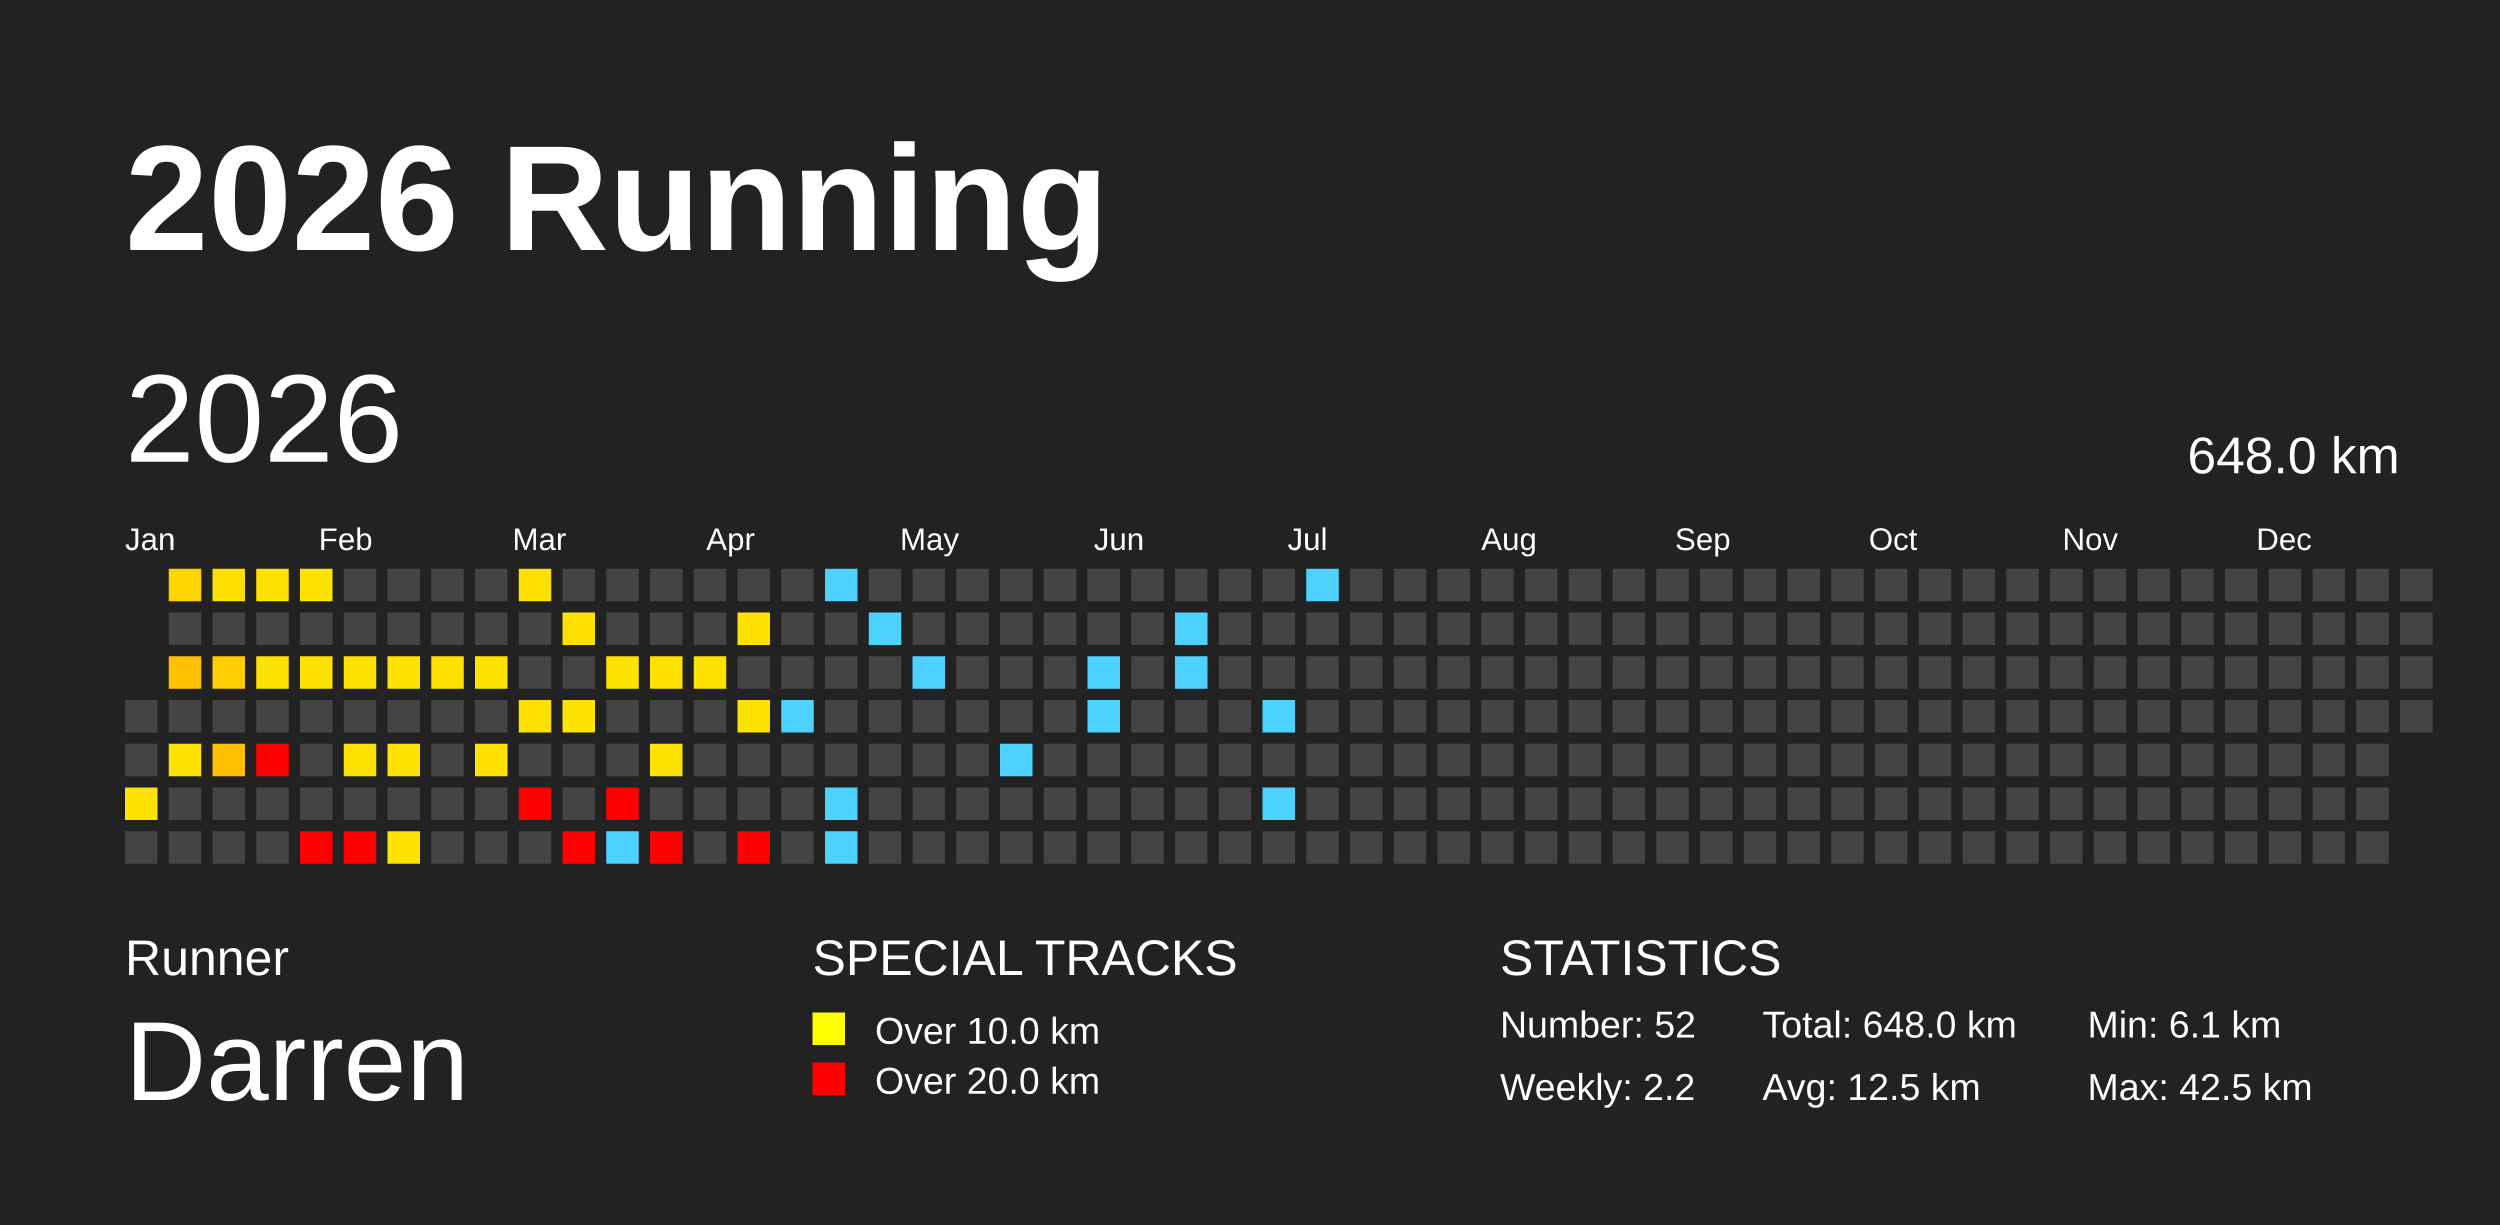
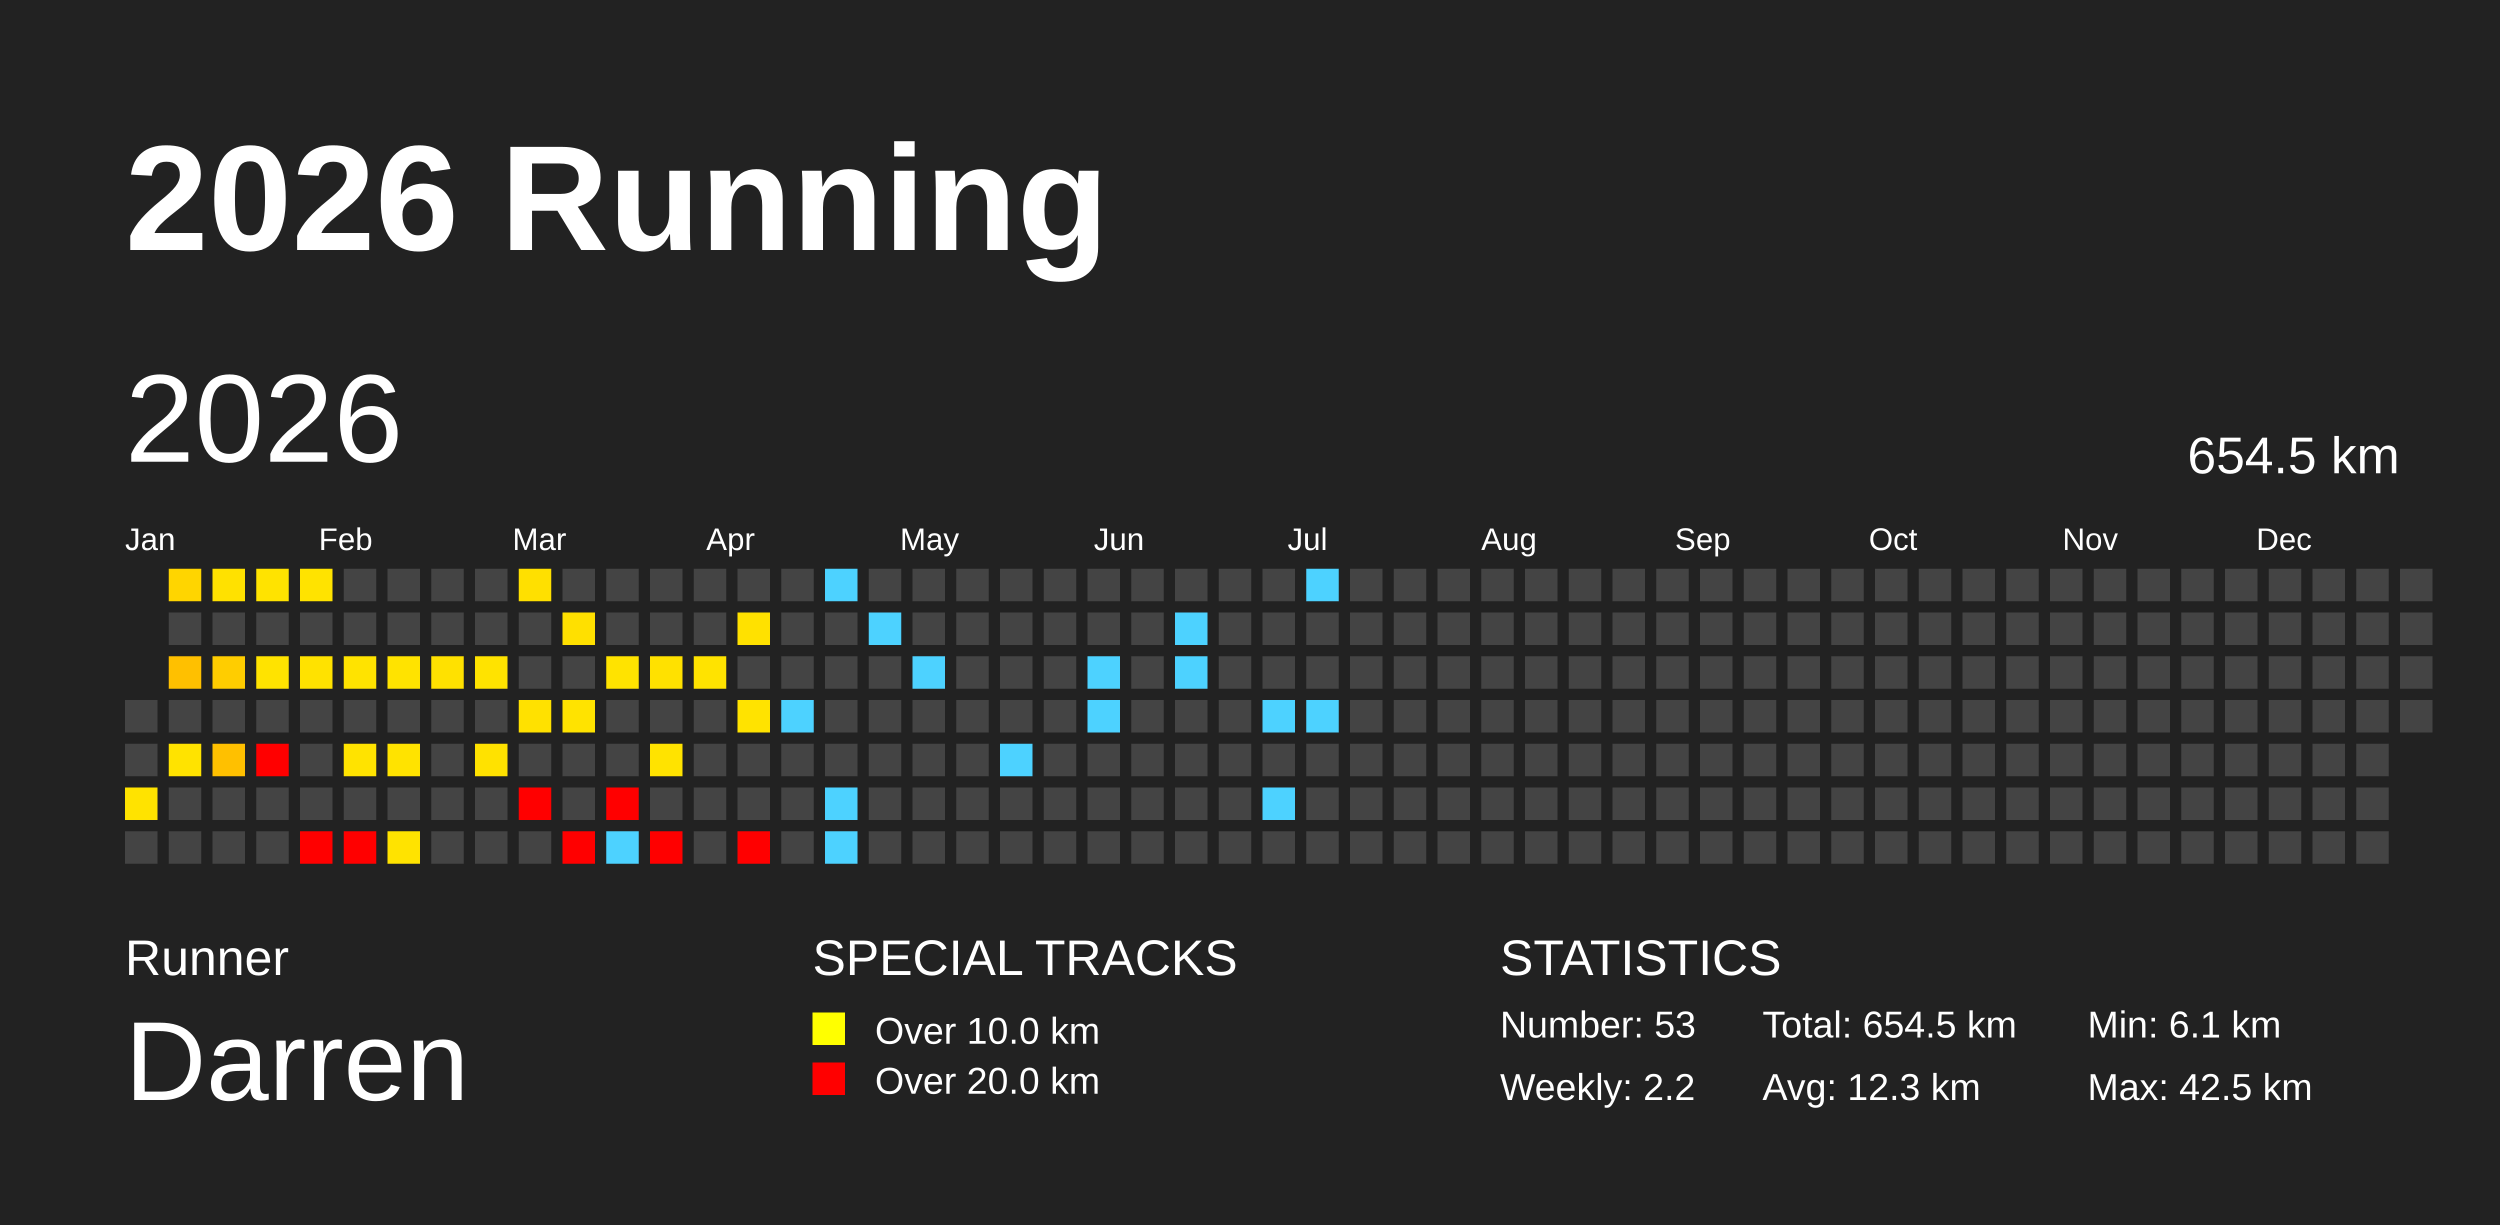
<svg xmlns="http://www.w3.org/2000/svg" baseProfile="full" height="98mm" version="1.1" viewBox="0,0,200,98" width="200mm">
  <defs />
  <rect fill="#222222" height="98" width="200" x="0" y="0" />
  <text fill="#FFFFFF" style="font-size:12px; font-family:Arial; font-weight:bold;" x="10" y="20">2026 Running</text>
  <text fill="#FFFFFF" style="font-size:4px; font-family:Arial" x="10" y="78">Runner</text>
  <text fill="#FFFFFF" style="font-size:9px; font-family:Arial" x="10" y="88">Darren</text>
  <text fill="#FFFFFF" style="font-size:4px; font-family:Arial" x="65" y="78">SPECIAL TRACKS</text>
  <rect fill="yellow" height="2.6" width="2.6" x="65" y="81" />
  <text fill="#FFFFFF" style="font-size:3px; font-family:Arial" x="70" y="83.5">Over 10.0 km</text>
  <rect fill="red" height="2.6" width="2.6" x="65" y="85" />
  <text fill="#FFFFFF" style="font-size:3px; font-family:Arial" x="70" y="87.5">Over 20.0 km</text>
  <text fill="#FFFFFF" style="font-size:4px; font-family:Arial" x="120" y="78">STATISTICS</text>
-   <text fill="#FFFFFF" style="font-size:3px; font-family:Arial" x="120" y="83">Number: 52</text>
+   <text fill="#FFFFFF" style="font-size:3px; font-family:Arial" x="120" y="83">Number: 53</text>
  <text fill="#FFFFFF" style="font-size:3px; font-family:Arial" x="120" y="88">Weekly: 2.2</text>
-   <text fill="#FFFFFF" style="font-size:3px; font-family:Arial" x="141" y="83">Total: 648.0 km</text>
-   <text fill="#FFFFFF" style="font-size:3px; font-family:Arial" x="141" y="88">Avg: 12.5 km</text>
+   <text fill="#FFFFFF" style="font-size:3px; font-family:Arial" x="141" y="83">Total: 654.5 km</text>
+   <text fill="#FFFFFF" style="font-size:3px; font-family:Arial" x="141" y="88">Avg: 12.3 km</text>
  <text fill="#FFFFFF" style="font-size:3px; font-family:Arial" x="167" y="83">Min: 6.1 km</text>
  <text fill="#FFFFFF" style="font-size:3px; font-family:Arial" x="167" y="88">Max: 42.5 km</text>
  <text dominant-baseline="hanging" fill="#FFFFFF" style="font-size:10.0px; font-family:Arial;" x="10" y="30">2026</text>
-   <text dominant-baseline="hanging" fill="#FFFFFF" style="font-size:4.125px; font-family:Arial;" x="175" y="35">648.0 km</text>
+   <text dominant-baseline="hanging" fill="#FFFFFF" style="font-size:4.125px; font-family:Arial;" x="175" y="35">654.5 km</text>
  <text fill="#FFFFFF" style="font-size:2.5px; font-family:Arial" x="10.0" y="44">Jan</text>
  <text fill="#FFFFFF" style="font-size:2.5px; font-family:Arial" x="25.5" y="44">Feb</text>
  <text fill="#FFFFFF" style="font-size:2.5px; font-family:Arial" x="41.0" y="44">Mar</text>
  <text fill="#FFFFFF" style="font-size:2.5px; font-family:Arial" x="56.5" y="44">Apr</text>
  <text fill="#FFFFFF" style="font-size:2.5px; font-family:Arial" x="72.0" y="44">May</text>
  <text fill="#FFFFFF" style="font-size:2.5px; font-family:Arial" x="87.5" y="44">Jun</text>
  <text fill="#FFFFFF" style="font-size:2.5px; font-family:Arial" x="103.0" y="44">Jul</text>
  <text fill="#FFFFFF" style="font-size:2.5px; font-family:Arial" x="118.5" y="44">Aug</text>
  <text fill="#FFFFFF" style="font-size:2.5px; font-family:Arial" x="134.0" y="44">Sep</text>
  <text fill="#FFFFFF" style="font-size:2.5px; font-family:Arial" x="149.5" y="44">Oct</text>
  <text fill="#FFFFFF" style="font-size:2.5px; font-family:Arial" x="165.0" y="44">Nov</text>
  <text fill="#FFFFFF" style="font-size:2.5px; font-family:Arial" x="180.5" y="44">Dec</text>
  <rect fill="#444444" height="2.6" width="2.6" x="10.0" y="56.0" />
  <rect fill="#444444" height="2.6" width="2.6" x="10.0" y="59.5" />
  <rect fill="#ffe300" height="2.6" width="2.6" x="10.0" y="63.0" />
  <rect fill="#444444" height="2.6" width="2.6" x="10.0" y="66.5" />
  <rect fill="#ffd500" height="2.6" width="2.6" x="13.5" y="45.5" />
  <rect fill="#444444" height="2.6" width="2.6" x="13.5" y="49.0" />
  <rect fill="#ffc000" height="2.6" width="2.6" x="13.5" y="52.5" />
  <rect fill="#444444" height="2.6" width="2.6" x="13.5" y="56.0" />
  <rect fill="#ffe300" height="2.6" width="2.6" x="13.5" y="59.5" />
  <rect fill="#444444" height="2.6" width="2.6" x="13.5" y="63.0" />
  <rect fill="#444444" height="2.6" width="2.6" x="13.5" y="66.5" />
  <rect fill="#ffe100" height="2.6" width="2.6" x="17.0" y="45.5" />
  <rect fill="#444444" height="2.6" width="2.6" x="17.0" y="49.0" />
  <rect fill="#ffcd00" height="2.6" width="2.6" x="17.0" y="52.5" />
  <rect fill="#444444" height="2.6" width="2.6" x="17.0" y="56.0" />
  <rect fill="#ffc000" height="2.6" width="2.6" x="17.0" y="59.5" />
  <rect fill="#444444" height="2.6" width="2.6" x="17.0" y="63.0" />
  <rect fill="#444444" height="2.6" width="2.6" x="17.0" y="66.5" />
  <rect fill="#ffe300" height="2.6" width="2.6" x="20.5" y="45.5" />
  <rect fill="#444444" height="2.6" width="2.6" x="20.5" y="49.0" />
  <rect fill="#ffe300" height="2.6" width="2.6" x="20.5" y="52.5" />
  <rect fill="#444444" height="2.6" width="2.6" x="20.5" y="56.0" />
  <rect fill="red" height="2.6" width="2.6" x="20.5" y="59.5" />
  <rect fill="#444444" height="2.6" width="2.6" x="20.5" y="63.0" />
  <rect fill="#444444" height="2.6" width="2.6" x="20.5" y="66.5" />
  <rect fill="#ffe300" height="2.6" width="2.6" x="24.0" y="45.5" />
  <rect fill="#444444" height="2.6" width="2.6" x="24.0" y="49.0" />
  <rect fill="#ffe200" height="2.6" width="2.6" x="24.0" y="52.5" />
  <rect fill="#444444" height="2.6" width="2.6" x="24.0" y="56.0" />
  <rect fill="#444444" height="2.6" width="2.6" x="24.0" y="59.5" />
  <rect fill="#444444" height="2.6" width="2.6" x="24.0" y="63.0" />
  <rect fill="red" height="2.6" width="2.6" x="24.0" y="66.5" />
  <rect fill="#444444" height="2.6" width="2.6" x="27.5" y="45.5" />
  <rect fill="#444444" height="2.6" width="2.6" x="27.5" y="49.0" />
  <rect fill="#ffe300" height="2.6" width="2.6" x="27.5" y="52.5" />
  <rect fill="#444444" height="2.6" width="2.6" x="27.5" y="56.0" />
  <rect fill="#ffe300" height="2.6" width="2.6" x="27.5" y="59.5" />
  <rect fill="#444444" height="2.6" width="2.6" x="27.5" y="63.0" />
  <rect fill="red" height="2.6" width="2.6" x="27.5" y="66.5" />
  <rect fill="#444444" height="2.6" width="2.6" x="31.0" y="45.5" />
  <rect fill="#444444" height="2.6" width="2.6" x="31.0" y="49.0" />
  <rect fill="#ffe300" height="2.6" width="2.6" x="31.0" y="52.5" />
  <rect fill="#444444" height="2.6" width="2.6" x="31.0" y="56.0" />
  <rect fill="#ffe300" height="2.6" width="2.6" x="31.0" y="59.5" />
  <rect fill="#444444" height="2.6" width="2.6" x="31.0" y="63.0" />
  <rect fill="#ffe300" height="2.6" width="2.6" x="31.0" y="66.5" />
  <rect fill="#444444" height="2.6" width="2.6" x="34.5" y="45.5" />
  <rect fill="#444444" height="2.6" width="2.6" x="34.5" y="49.0" />
  <rect fill="#ffe100" height="2.6" width="2.6" x="34.5" y="52.5" />
  <rect fill="#444444" height="2.6" width="2.6" x="34.5" y="56.0" />
  <rect fill="#444444" height="2.6" width="2.6" x="34.5" y="59.5" />
  <rect fill="#444444" height="2.6" width="2.6" x="34.5" y="63.0" />
  <rect fill="#444444" height="2.6" width="2.6" x="34.5" y="66.5" />
  <rect fill="#444444" height="2.6" width="2.6" x="38.0" y="45.5" />
  <rect fill="#444444" height="2.6" width="2.6" x="38.0" y="49.0" />
  <rect fill="#ffe300" height="2.6" width="2.6" x="38.0" y="52.5" />
  <rect fill="#444444" height="2.6" width="2.6" x="38.0" y="56.0" />
  <rect fill="#ffe200" height="2.6" width="2.6" x="38.0" y="59.5" />
  <rect fill="#444444" height="2.6" width="2.6" x="38.0" y="63.0" />
  <rect fill="#444444" height="2.6" width="2.6" x="38.0" y="66.5" />
  <rect fill="#ffe000" height="2.6" width="2.6" x="41.5" y="45.5" />
  <rect fill="#444444" height="2.6" width="2.6" x="41.5" y="49.0" />
  <rect fill="#444444" height="2.6" width="2.6" x="41.5" y="52.5" />
  <rect fill="#ffe100" height="2.6" width="2.6" x="41.5" y="56.0" />
  <rect fill="#444444" height="2.6" width="2.6" x="41.5" y="59.5" />
  <rect fill="red" height="2.6" width="2.6" x="41.5" y="63.0" />
  <rect fill="#444444" height="2.6" width="2.6" x="41.5" y="66.5" />
  <rect fill="#444444" height="2.6" width="2.6" x="45.0" y="45.5" />
  <rect fill="#ffe000" height="2.6" width="2.6" x="45.0" y="49.0" />
  <rect fill="#444444" height="2.6" width="2.6" x="45.0" y="52.5" />
  <rect fill="#ffe300" height="2.6" width="2.6" x="45.0" y="56.0" />
  <rect fill="#444444" height="2.6" width="2.6" x="45.0" y="59.5" />
  <rect fill="#444444" height="2.6" width="2.6" x="45.0" y="63.0" />
  <rect fill="red" height="2.6" width="2.6" x="45.0" y="66.5" />
  <rect fill="#444444" height="2.6" width="2.6" x="48.5" y="45.5" />
  <rect fill="#444444" height="2.6" width="2.6" x="48.5" y="49.0" />
  <rect fill="#ffe300" height="2.6" width="2.6" x="48.5" y="52.5" />
  <rect fill="#444444" height="2.6" width="2.6" x="48.5" y="56.0" />
  <rect fill="#444444" height="2.6" width="2.6" x="48.5" y="59.5" />
  <rect fill="red" height="2.6" width="2.6" x="48.5" y="63.0" />
  <rect fill="#4dd2ff" height="2.6" width="2.6" x="48.5" y="66.5" />
  <rect fill="#444444" height="2.6" width="2.6" x="52.0" y="45.5" />
  <rect fill="#444444" height="2.6" width="2.6" x="52.0" y="49.0" />
  <rect fill="#ffe100" height="2.6" width="2.6" x="52.0" y="52.5" />
  <rect fill="#444444" height="2.6" width="2.6" x="52.0" y="56.0" />
  <rect fill="#ffe300" height="2.6" width="2.6" x="52.0" y="59.5" />
  <rect fill="#444444" height="2.6" width="2.6" x="52.0" y="63.0" />
  <rect fill="red" height="2.6" width="2.6" x="52.0" y="66.5" />
  <rect fill="#444444" height="2.6" width="2.6" x="55.5" y="45.5" />
  <rect fill="#444444" height="2.6" width="2.6" x="55.5" y="49.0" />
  <rect fill="#ffe300" height="2.6" width="2.6" x="55.5" y="52.5" />
  <rect fill="#444444" height="2.6" width="2.6" x="55.5" y="56.0" />
  <rect fill="#444444" height="2.6" width="2.6" x="55.5" y="59.5" />
  <rect fill="#444444" height="2.6" width="2.6" x="55.5" y="63.0" />
  <rect fill="#444444" height="2.6" width="2.6" x="55.5" y="66.5" />
  <rect fill="#444444" height="2.6" width="2.6" x="59.0" y="45.5" />
  <rect fill="#ffe100" height="2.6" width="2.6" x="59.0" y="49.0" />
  <rect fill="#444444" height="2.6" width="2.6" x="59.0" y="52.5" />
  <rect fill="#ffe300" height="2.6" width="2.6" x="59.0" y="56.0" />
  <rect fill="#444444" height="2.6" width="2.6" x="59.0" y="59.5" />
  <rect fill="#444444" height="2.6" width="2.6" x="59.0" y="63.0" />
  <rect fill="red" height="2.6" width="2.6" x="59.0" y="66.5" />
  <rect fill="#444444" height="2.6" width="2.6" x="62.5" y="45.5" />
  <rect fill="#444444" height="2.6" width="2.6" x="62.5" y="49.0" />
  <rect fill="#444444" height="2.6" width="2.6" x="62.5" y="52.5" />
  <rect fill="#4dd2ff" height="2.6" width="2.6" x="62.5" y="56.0" />
  <rect fill="#444444" height="2.6" width="2.6" x="62.5" y="59.5" />
  <rect fill="#444444" height="2.6" width="2.6" x="62.5" y="63.0" />
  <rect fill="#444444" height="2.6" width="2.6" x="62.5" y="66.5" />
  <rect fill="#4dd2ff" height="2.6" width="2.6" x="66.0" y="45.5" />
  <rect fill="#444444" height="2.6" width="2.6" x="66.0" y="49.0" />
  <rect fill="#444444" height="2.6" width="2.6" x="66.0" y="52.5" />
  <rect fill="#444444" height="2.6" width="2.6" x="66.0" y="56.0" />
  <rect fill="#444444" height="2.6" width="2.6" x="66.0" y="59.5" />
  <rect fill="#4dd2ff" height="2.6" width="2.6" x="66.0" y="63.0" />
  <rect fill="#4dd2ff" height="2.6" width="2.6" x="66.0" y="66.5" />
  <rect fill="#444444" height="2.6" width="2.6" x="69.5" y="45.5" />
  <rect fill="#4dd2ff" height="2.6" width="2.6" x="69.5" y="49.0" />
  <rect fill="#444444" height="2.6" width="2.6" x="69.5" y="52.5" />
  <rect fill="#444444" height="2.6" width="2.6" x="69.5" y="56.0" />
  <rect fill="#444444" height="2.6" width="2.6" x="69.5" y="59.5" />
  <rect fill="#444444" height="2.6" width="2.6" x="69.5" y="63.0" />
  <rect fill="#444444" height="2.6" width="2.6" x="69.5" y="66.5" />
  <rect fill="#444444" height="2.6" width="2.6" x="73.0" y="45.5" />
  <rect fill="#444444" height="2.6" width="2.6" x="73.0" y="49.0" />
  <rect fill="#4dd2ff" height="2.6" width="2.6" x="73.0" y="52.5" />
  <rect fill="#444444" height="2.6" width="2.6" x="73.0" y="56.0" />
  <rect fill="#444444" height="2.6" width="2.6" x="73.0" y="59.5" />
  <rect fill="#444444" height="2.6" width="2.6" x="73.0" y="63.0" />
  <rect fill="#444444" height="2.6" width="2.6" x="73.0" y="66.5" />
  <rect fill="#444444" height="2.6" width="2.6" x="76.5" y="45.5" />
  <rect fill="#444444" height="2.6" width="2.6" x="76.5" y="49.0" />
  <rect fill="#444444" height="2.6" width="2.6" x="76.5" y="52.5" />
  <rect fill="#444444" height="2.6" width="2.6" x="76.5" y="56.0" />
  <rect fill="#444444" height="2.6" width="2.6" x="76.5" y="59.5" />
  <rect fill="#444444" height="2.6" width="2.6" x="76.5" y="63.0" />
  <rect fill="#444444" height="2.6" width="2.6" x="76.5" y="66.5" />
  <rect fill="#444444" height="2.6" width="2.6" x="80.0" y="45.5" />
  <rect fill="#444444" height="2.6" width="2.6" x="80.0" y="49.0" />
  <rect fill="#444444" height="2.6" width="2.6" x="80.0" y="52.5" />
  <rect fill="#444444" height="2.6" width="2.6" x="80.0" y="56.0" />
  <rect fill="#4dd2ff" height="2.6" width="2.6" x="80.0" y="59.5" />
  <rect fill="#444444" height="2.6" width="2.6" x="80.0" y="63.0" />
  <rect fill="#444444" height="2.6" width="2.6" x="80.0" y="66.5" />
  <rect fill="#444444" height="2.6" width="2.6" x="83.5" y="45.5" />
  <rect fill="#444444" height="2.6" width="2.6" x="83.5" y="49.0" />
  <rect fill="#444444" height="2.6" width="2.6" x="83.5" y="52.5" />
  <rect fill="#444444" height="2.6" width="2.6" x="83.5" y="56.0" />
  <rect fill="#444444" height="2.6" width="2.6" x="83.5" y="59.5" />
  <rect fill="#444444" height="2.6" width="2.6" x="83.5" y="63.0" />
  <rect fill="#444444" height="2.6" width="2.6" x="83.5" y="66.5" />
  <rect fill="#444444" height="2.6" width="2.6" x="87.0" y="45.5" />
  <rect fill="#444444" height="2.6" width="2.6" x="87.0" y="49.0" />
  <rect fill="#4dd2ff" height="2.6" width="2.6" x="87.0" y="52.5" />
  <rect fill="#4dd2ff" height="2.6" width="2.6" x="87.0" y="56.0" />
  <rect fill="#444444" height="2.6" width="2.6" x="87.0" y="59.5" />
  <rect fill="#444444" height="2.6" width="2.6" x="87.0" y="63.0" />
  <rect fill="#444444" height="2.6" width="2.6" x="87.0" y="66.5" />
  <rect fill="#444444" height="2.6" width="2.6" x="90.5" y="45.5" />
  <rect fill="#444444" height="2.6" width="2.6" x="90.5" y="49.0" />
  <rect fill="#444444" height="2.6" width="2.6" x="90.5" y="52.5" />
  <rect fill="#444444" height="2.6" width="2.6" x="90.5" y="56.0" />
  <rect fill="#444444" height="2.6" width="2.6" x="90.5" y="59.5" />
  <rect fill="#444444" height="2.6" width="2.6" x="90.5" y="63.0" />
  <rect fill="#444444" height="2.6" width="2.6" x="90.5" y="66.5" />
  <rect fill="#444444" height="2.6" width="2.6" x="94.0" y="45.5" />
  <rect fill="#4dd2ff" height="2.6" width="2.6" x="94.0" y="49.0" />
  <rect fill="#4dd2ff" height="2.6" width="2.6" x="94.0" y="52.5" />
  <rect fill="#444444" height="2.6" width="2.6" x="94.0" y="56.0" />
  <rect fill="#444444" height="2.6" width="2.6" x="94.0" y="59.5" />
  <rect fill="#444444" height="2.6" width="2.6" x="94.0" y="63.0" />
  <rect fill="#444444" height="2.6" width="2.6" x="94.0" y="66.5" />
  <rect fill="#444444" height="2.6" width="2.6" x="97.5" y="45.5" />
  <rect fill="#444444" height="2.6" width="2.6" x="97.5" y="49.0" />
  <rect fill="#444444" height="2.6" width="2.6" x="97.5" y="52.5" />
  <rect fill="#444444" height="2.6" width="2.6" x="97.5" y="56.0" />
  <rect fill="#444444" height="2.6" width="2.6" x="97.5" y="59.5" />
  <rect fill="#444444" height="2.6" width="2.6" x="97.5" y="63.0" />
  <rect fill="#444444" height="2.6" width="2.6" x="97.5" y="66.5" />
  <rect fill="#444444" height="2.6" width="2.6" x="101.0" y="45.5" />
  <rect fill="#444444" height="2.6" width="2.6" x="101.0" y="49.0" />
  <rect fill="#444444" height="2.6" width="2.6" x="101.0" y="52.5" />
  <rect fill="#4dd2ff" height="2.6" width="2.6" x="101.0" y="56.0" />
  <rect fill="#444444" height="2.6" width="2.6" x="101.0" y="59.5" />
  <rect fill="#4dd2ff" height="2.6" width="2.6" x="101.0" y="63.0" />
  <rect fill="#444444" height="2.6" width="2.6" x="101.0" y="66.5" />
  <rect fill="#4dd2ff" height="2.6" width="2.6" x="104.5" y="45.5" />
  <rect fill="#444444" height="2.6" width="2.6" x="104.5" y="49.0" />
  <rect fill="#444444" height="2.6" width="2.6" x="104.5" y="52.5" />
-   <rect fill="#444444" height="2.6" width="2.6" x="104.5" y="56.0" />
+   <rect fill="#4dd2ff" height="2.6" width="2.6" x="104.5" y="56.0" />
  <rect fill="#444444" height="2.6" width="2.6" x="104.5" y="59.5" />
  <rect fill="#444444" height="2.6" width="2.6" x="104.5" y="63.0" />
  <rect fill="#444444" height="2.6" width="2.6" x="104.5" y="66.5" />
  <rect fill="#444444" height="2.6" width="2.6" x="108.0" y="45.5" />
  <rect fill="#444444" height="2.6" width="2.6" x="108.0" y="49.0" />
  <rect fill="#444444" height="2.6" width="2.6" x="108.0" y="52.5" />
  <rect fill="#444444" height="2.6" width="2.6" x="108.0" y="56.0" />
  <rect fill="#444444" height="2.6" width="2.6" x="108.0" y="59.5" />
  <rect fill="#444444" height="2.6" width="2.6" x="108.0" y="63.0" />
  <rect fill="#444444" height="2.6" width="2.6" x="108.0" y="66.5" />
  <rect fill="#444444" height="2.6" width="2.6" x="111.5" y="45.5" />
  <rect fill="#444444" height="2.6" width="2.6" x="111.5" y="49.0" />
  <rect fill="#444444" height="2.6" width="2.6" x="111.5" y="52.5" />
  <rect fill="#444444" height="2.6" width="2.6" x="111.5" y="56.0" />
  <rect fill="#444444" height="2.6" width="2.6" x="111.5" y="59.5" />
  <rect fill="#444444" height="2.6" width="2.6" x="111.5" y="63.0" />
  <rect fill="#444444" height="2.6" width="2.6" x="111.5" y="66.5" />
  <rect fill="#444444" height="2.6" width="2.6" x="115.0" y="45.5" />
  <rect fill="#444444" height="2.6" width="2.6" x="115.0" y="49.0" />
  <rect fill="#444444" height="2.6" width="2.6" x="115.0" y="52.5" />
  <rect fill="#444444" height="2.6" width="2.6" x="115.0" y="56.0" />
  <rect fill="#444444" height="2.6" width="2.6" x="115.0" y="59.5" />
  <rect fill="#444444" height="2.6" width="2.6" x="115.0" y="63.0" />
  <rect fill="#444444" height="2.6" width="2.6" x="115.0" y="66.5" />
  <rect fill="#444444" height="2.6" width="2.6" x="118.5" y="45.5" />
  <rect fill="#444444" height="2.6" width="2.6" x="118.5" y="49.0" />
  <rect fill="#444444" height="2.6" width="2.6" x="118.5" y="52.5" />
  <rect fill="#444444" height="2.6" width="2.6" x="118.5" y="56.0" />
  <rect fill="#444444" height="2.6" width="2.6" x="118.5" y="59.5" />
  <rect fill="#444444" height="2.6" width="2.6" x="118.5" y="63.0" />
  <rect fill="#444444" height="2.6" width="2.6" x="118.5" y="66.5" />
  <rect fill="#444444" height="2.6" width="2.6" x="122.0" y="45.5" />
  <rect fill="#444444" height="2.6" width="2.6" x="122.0" y="49.0" />
  <rect fill="#444444" height="2.6" width="2.6" x="122.0" y="52.5" />
  <rect fill="#444444" height="2.6" width="2.6" x="122.0" y="56.0" />
  <rect fill="#444444" height="2.6" width="2.6" x="122.0" y="59.5" />
  <rect fill="#444444" height="2.6" width="2.6" x="122.0" y="63.0" />
  <rect fill="#444444" height="2.6" width="2.6" x="122.0" y="66.5" />
  <rect fill="#444444" height="2.6" width="2.6" x="125.5" y="45.5" />
  <rect fill="#444444" height="2.6" width="2.6" x="125.5" y="49.0" />
  <rect fill="#444444" height="2.6" width="2.6" x="125.5" y="52.5" />
  <rect fill="#444444" height="2.6" width="2.6" x="125.5" y="56.0" />
  <rect fill="#444444" height="2.6" width="2.6" x="125.5" y="59.5" />
  <rect fill="#444444" height="2.6" width="2.6" x="125.5" y="63.0" />
  <rect fill="#444444" height="2.6" width="2.6" x="125.5" y="66.5" />
  <rect fill="#444444" height="2.6" width="2.6" x="129.0" y="45.5" />
  <rect fill="#444444" height="2.6" width="2.6" x="129.0" y="49.0" />
  <rect fill="#444444" height="2.6" width="2.6" x="129.0" y="52.5" />
  <rect fill="#444444" height="2.6" width="2.6" x="129.0" y="56.0" />
  <rect fill="#444444" height="2.6" width="2.6" x="129.0" y="59.5" />
  <rect fill="#444444" height="2.6" width="2.6" x="129.0" y="63.0" />
  <rect fill="#444444" height="2.6" width="2.6" x="129.0" y="66.5" />
  <rect fill="#444444" height="2.6" width="2.6" x="132.5" y="45.5" />
  <rect fill="#444444" height="2.6" width="2.6" x="132.5" y="49.0" />
  <rect fill="#444444" height="2.6" width="2.6" x="132.5" y="52.5" />
  <rect fill="#444444" height="2.6" width="2.6" x="132.5" y="56.0" />
  <rect fill="#444444" height="2.6" width="2.6" x="132.5" y="59.5" />
  <rect fill="#444444" height="2.6" width="2.6" x="132.5" y="63.0" />
  <rect fill="#444444" height="2.6" width="2.6" x="132.5" y="66.5" />
  <rect fill="#444444" height="2.6" width="2.6" x="136.0" y="45.5" />
  <rect fill="#444444" height="2.6" width="2.6" x="136.0" y="49.0" />
  <rect fill="#444444" height="2.6" width="2.6" x="136.0" y="52.5" />
  <rect fill="#444444" height="2.6" width="2.6" x="136.0" y="56.0" />
  <rect fill="#444444" height="2.6" width="2.6" x="136.0" y="59.5" />
  <rect fill="#444444" height="2.6" width="2.6" x="136.0" y="63.0" />
  <rect fill="#444444" height="2.6" width="2.6" x="136.0" y="66.5" />
  <rect fill="#444444" height="2.6" width="2.6" x="139.5" y="45.5" />
  <rect fill="#444444" height="2.6" width="2.6" x="139.5" y="49.0" />
  <rect fill="#444444" height="2.6" width="2.6" x="139.5" y="52.5" />
  <rect fill="#444444" height="2.6" width="2.6" x="139.5" y="56.0" />
  <rect fill="#444444" height="2.6" width="2.6" x="139.5" y="59.5" />
  <rect fill="#444444" height="2.6" width="2.6" x="139.5" y="63.0" />
  <rect fill="#444444" height="2.6" width="2.6" x="139.5" y="66.5" />
  <rect fill="#444444" height="2.6" width="2.6" x="143.0" y="45.5" />
  <rect fill="#444444" height="2.6" width="2.6" x="143.0" y="49.0" />
  <rect fill="#444444" height="2.6" width="2.6" x="143.0" y="52.5" />
  <rect fill="#444444" height="2.6" width="2.6" x="143.0" y="56.0" />
  <rect fill="#444444" height="2.6" width="2.6" x="143.0" y="59.5" />
  <rect fill="#444444" height="2.6" width="2.6" x="143.0" y="63.0" />
  <rect fill="#444444" height="2.6" width="2.6" x="143.0" y="66.5" />
  <rect fill="#444444" height="2.6" width="2.6" x="146.5" y="45.5" />
  <rect fill="#444444" height="2.6" width="2.6" x="146.5" y="49.0" />
  <rect fill="#444444" height="2.6" width="2.6" x="146.5" y="52.5" />
  <rect fill="#444444" height="2.6" width="2.6" x="146.5" y="56.0" />
  <rect fill="#444444" height="2.6" width="2.6" x="146.5" y="59.5" />
  <rect fill="#444444" height="2.6" width="2.6" x="146.5" y="63.0" />
  <rect fill="#444444" height="2.6" width="2.6" x="146.5" y="66.5" />
  <rect fill="#444444" height="2.6" width="2.6" x="150.0" y="45.5" />
  <rect fill="#444444" height="2.6" width="2.6" x="150.0" y="49.0" />
  <rect fill="#444444" height="2.6" width="2.6" x="150.0" y="52.5" />
  <rect fill="#444444" height="2.6" width="2.6" x="150.0" y="56.0" />
  <rect fill="#444444" height="2.6" width="2.6" x="150.0" y="59.5" />
  <rect fill="#444444" height="2.6" width="2.6" x="150.0" y="63.0" />
  <rect fill="#444444" height="2.6" width="2.6" x="150.0" y="66.5" />
  <rect fill="#444444" height="2.6" width="2.6" x="153.5" y="45.5" />
  <rect fill="#444444" height="2.6" width="2.6" x="153.5" y="49.0" />
  <rect fill="#444444" height="2.6" width="2.6" x="153.5" y="52.5" />
  <rect fill="#444444" height="2.6" width="2.6" x="153.5" y="56.0" />
  <rect fill="#444444" height="2.6" width="2.6" x="153.5" y="59.5" />
  <rect fill="#444444" height="2.6" width="2.6" x="153.5" y="63.0" />
  <rect fill="#444444" height="2.6" width="2.6" x="153.5" y="66.5" />
  <rect fill="#444444" height="2.6" width="2.6" x="157.0" y="45.5" />
  <rect fill="#444444" height="2.6" width="2.6" x="157.0" y="49.0" />
  <rect fill="#444444" height="2.6" width="2.6" x="157.0" y="52.5" />
  <rect fill="#444444" height="2.6" width="2.6" x="157.0" y="56.0" />
  <rect fill="#444444" height="2.6" width="2.6" x="157.0" y="59.5" />
  <rect fill="#444444" height="2.6" width="2.6" x="157.0" y="63.0" />
  <rect fill="#444444" height="2.6" width="2.6" x="157.0" y="66.5" />
  <rect fill="#444444" height="2.6" width="2.6" x="160.5" y="45.5" />
  <rect fill="#444444" height="2.6" width="2.6" x="160.5" y="49.0" />
  <rect fill="#444444" height="2.6" width="2.6" x="160.5" y="52.5" />
  <rect fill="#444444" height="2.6" width="2.6" x="160.5" y="56.0" />
  <rect fill="#444444" height="2.6" width="2.6" x="160.5" y="59.5" />
  <rect fill="#444444" height="2.6" width="2.6" x="160.5" y="63.0" />
  <rect fill="#444444" height="2.6" width="2.6" x="160.5" y="66.5" />
  <rect fill="#444444" height="2.6" width="2.6" x="164.0" y="45.5" />
  <rect fill="#444444" height="2.6" width="2.6" x="164.0" y="49.0" />
  <rect fill="#444444" height="2.6" width="2.6" x="164.0" y="52.5" />
  <rect fill="#444444" height="2.6" width="2.6" x="164.0" y="56.0" />
  <rect fill="#444444" height="2.6" width="2.6" x="164.0" y="59.5" />
  <rect fill="#444444" height="2.6" width="2.6" x="164.0" y="63.0" />
  <rect fill="#444444" height="2.6" width="2.6" x="164.0" y="66.5" />
  <rect fill="#444444" height="2.6" width="2.6" x="167.5" y="45.5" />
  <rect fill="#444444" height="2.6" width="2.6" x="167.5" y="49.0" />
  <rect fill="#444444" height="2.6" width="2.6" x="167.5" y="52.5" />
  <rect fill="#444444" height="2.6" width="2.6" x="167.5" y="56.0" />
  <rect fill="#444444" height="2.6" width="2.6" x="167.5" y="59.5" />
  <rect fill="#444444" height="2.6" width="2.6" x="167.5" y="63.0" />
  <rect fill="#444444" height="2.6" width="2.6" x="167.5" y="66.5" />
  <rect fill="#444444" height="2.6" width="2.6" x="171.0" y="45.5" />
  <rect fill="#444444" height="2.6" width="2.6" x="171.0" y="49.0" />
  <rect fill="#444444" height="2.6" width="2.6" x="171.0" y="52.5" />
  <rect fill="#444444" height="2.6" width="2.6" x="171.0" y="56.0" />
  <rect fill="#444444" height="2.6" width="2.6" x="171.0" y="59.5" />
  <rect fill="#444444" height="2.6" width="2.6" x="171.0" y="63.0" />
  <rect fill="#444444" height="2.6" width="2.6" x="171.0" y="66.5" />
  <rect fill="#444444" height="2.6" width="2.6" x="174.5" y="45.5" />
  <rect fill="#444444" height="2.6" width="2.6" x="174.5" y="49.0" />
  <rect fill="#444444" height="2.6" width="2.6" x="174.5" y="52.5" />
  <rect fill="#444444" height="2.6" width="2.6" x="174.5" y="56.0" />
  <rect fill="#444444" height="2.6" width="2.6" x="174.5" y="59.5" />
  <rect fill="#444444" height="2.6" width="2.6" x="174.5" y="63.0" />
  <rect fill="#444444" height="2.6" width="2.6" x="174.5" y="66.5" />
  <rect fill="#444444" height="2.6" width="2.6" x="178.0" y="45.5" />
  <rect fill="#444444" height="2.6" width="2.6" x="178.0" y="49.0" />
  <rect fill="#444444" height="2.6" width="2.6" x="178.0" y="52.5" />
  <rect fill="#444444" height="2.6" width="2.6" x="178.0" y="56.0" />
  <rect fill="#444444" height="2.6" width="2.6" x="178.0" y="59.5" />
  <rect fill="#444444" height="2.6" width="2.6" x="178.0" y="63.0" />
  <rect fill="#444444" height="2.6" width="2.6" x="178.0" y="66.5" />
  <rect fill="#444444" height="2.6" width="2.6" x="181.5" y="45.5" />
  <rect fill="#444444" height="2.6" width="2.6" x="181.5" y="49.0" />
  <rect fill="#444444" height="2.6" width="2.6" x="181.5" y="52.5" />
  <rect fill="#444444" height="2.6" width="2.6" x="181.5" y="56.0" />
  <rect fill="#444444" height="2.6" width="2.6" x="181.5" y="59.5" />
  <rect fill="#444444" height="2.6" width="2.6" x="181.5" y="63.0" />
  <rect fill="#444444" height="2.6" width="2.6" x="181.5" y="66.5" />
  <rect fill="#444444" height="2.6" width="2.6" x="185.0" y="45.5" />
  <rect fill="#444444" height="2.6" width="2.6" x="185.0" y="49.0" />
  <rect fill="#444444" height="2.6" width="2.6" x="185.0" y="52.5" />
  <rect fill="#444444" height="2.6" width="2.6" x="185.0" y="56.0" />
  <rect fill="#444444" height="2.6" width="2.6" x="185.0" y="59.5" />
  <rect fill="#444444" height="2.6" width="2.6" x="185.0" y="63.0" />
  <rect fill="#444444" height="2.6" width="2.6" x="185.0" y="66.5" />
  <rect fill="#444444" height="2.6" width="2.6" x="188.5" y="45.5" />
  <rect fill="#444444" height="2.6" width="2.6" x="188.5" y="49.0" />
  <rect fill="#444444" height="2.6" width="2.6" x="188.5" y="52.5" />
  <rect fill="#444444" height="2.6" width="2.6" x="188.5" y="56.0" />
  <rect fill="#444444" height="2.6" width="2.6" x="188.5" y="59.5" />
  <rect fill="#444444" height="2.6" width="2.6" x="188.5" y="63.0" />
  <rect fill="#444444" height="2.6" width="2.6" x="188.5" y="66.5" />
  <rect fill="#444444" height="2.6" width="2.6" x="192.0" y="45.5" />
  <rect fill="#444444" height="2.6" width="2.6" x="192.0" y="49.0" />
  <rect fill="#444444" height="2.6" width="2.6" x="192.0" y="52.5" />
  <rect fill="#444444" height="2.6" width="2.6" x="192.0" y="56.0" />
</svg>
